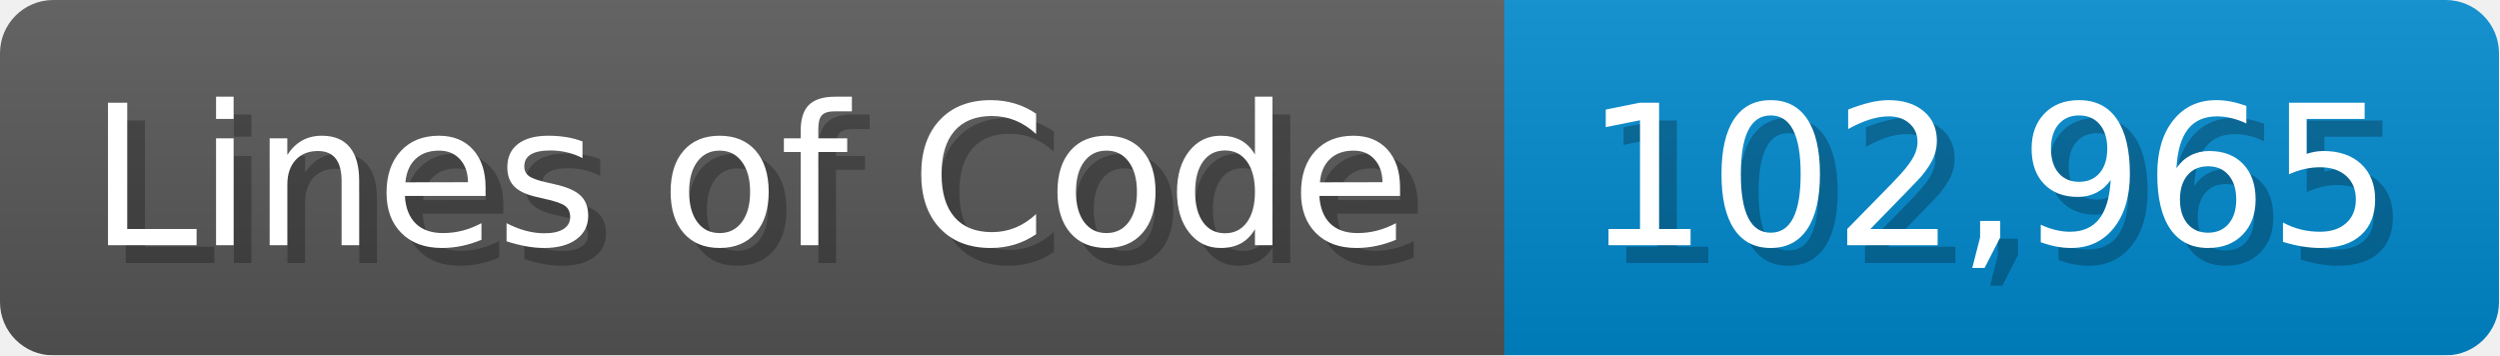
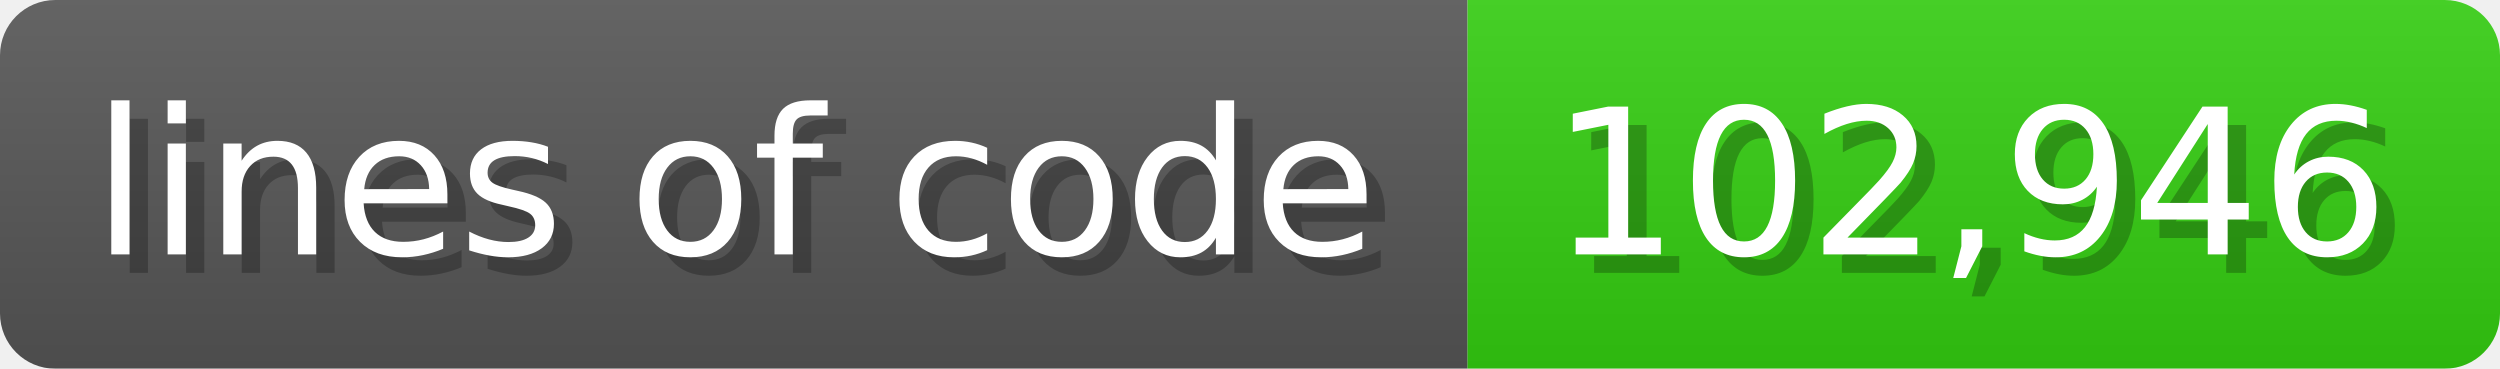
- <svg xmlns="http://www.w3.org/2000/svg" width="140.7" height="20" viewBox="0 0 1407 200">
+ <svg xmlns="http://www.w3.org/2000/svg" width="135.6" height="20" viewBox="0 0 1356 200">
  <linearGradient id="a" x2="0" y2="100%">
    <stop offset="0" stop-opacity=".1" stop-color="#EEE" />
    <stop offset="1" stop-opacity=".1" />
  </linearGradient>
  <mask id="m">
-     <rect width="1407" height="200" rx="30" fill="#FFF" />
+     <rect width="1356" height="200" rx="30" fill="#FFF" />
  </mask>
  <g mask="url(#m)">
-     <rect width="847" height="200" fill="#555" />
-     <rect width="560" height="200" fill="#08C" x="847" />
-     <rect width="1407" height="200" fill="url(#a)" />
+     <rect width="796" height="200" fill="#555" />
+     <rect width="560" height="200" fill="#3C1" x="796" />
+     <rect width="1356" height="200" fill="url(#a)" />
  </g>
  <g fill="#fff" text-anchor="start" font-family="Verdana,DejaVu Sans,sans-serif" font-size="110">
-     <text x="60" y="148" textLength="747" fill="#000" opacity="0.25">Lines of Code</text>
-     <text x="50" y="138" textLength="747">Lines of Code</text>
-     <text x="902" y="148" textLength="460" fill="#000" opacity="0.25">102,965</text>
-     <text x="892" y="138" textLength="460">102,965</text>
+     <text x="60" y="148" textLength="696" fill="#000" opacity="0.25">lines of code</text>
+     <text x="50" y="138" textLength="696">lines of code</text>
+     <text x="851" y="148" textLength="460" fill="#000" opacity="0.25">102,946</text>
+     <text x="841" y="138" textLength="460">102,946</text>
  </g>
</svg>
